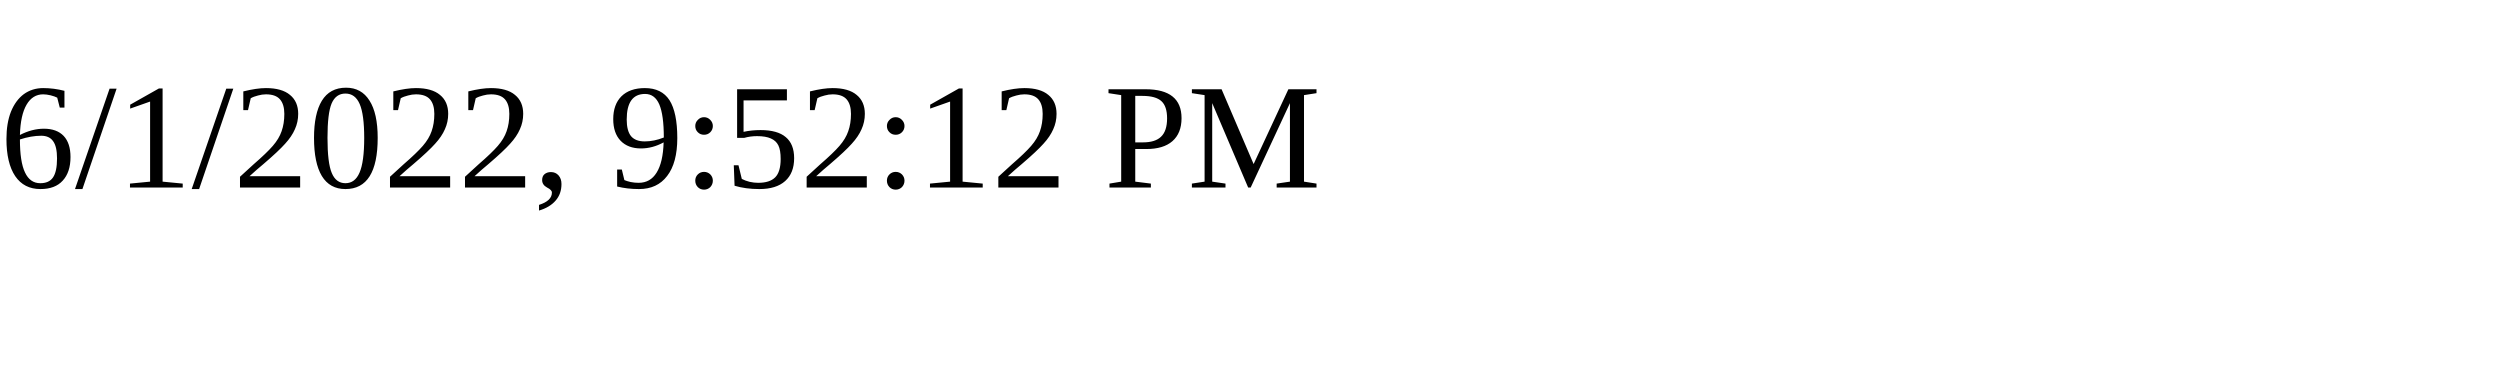
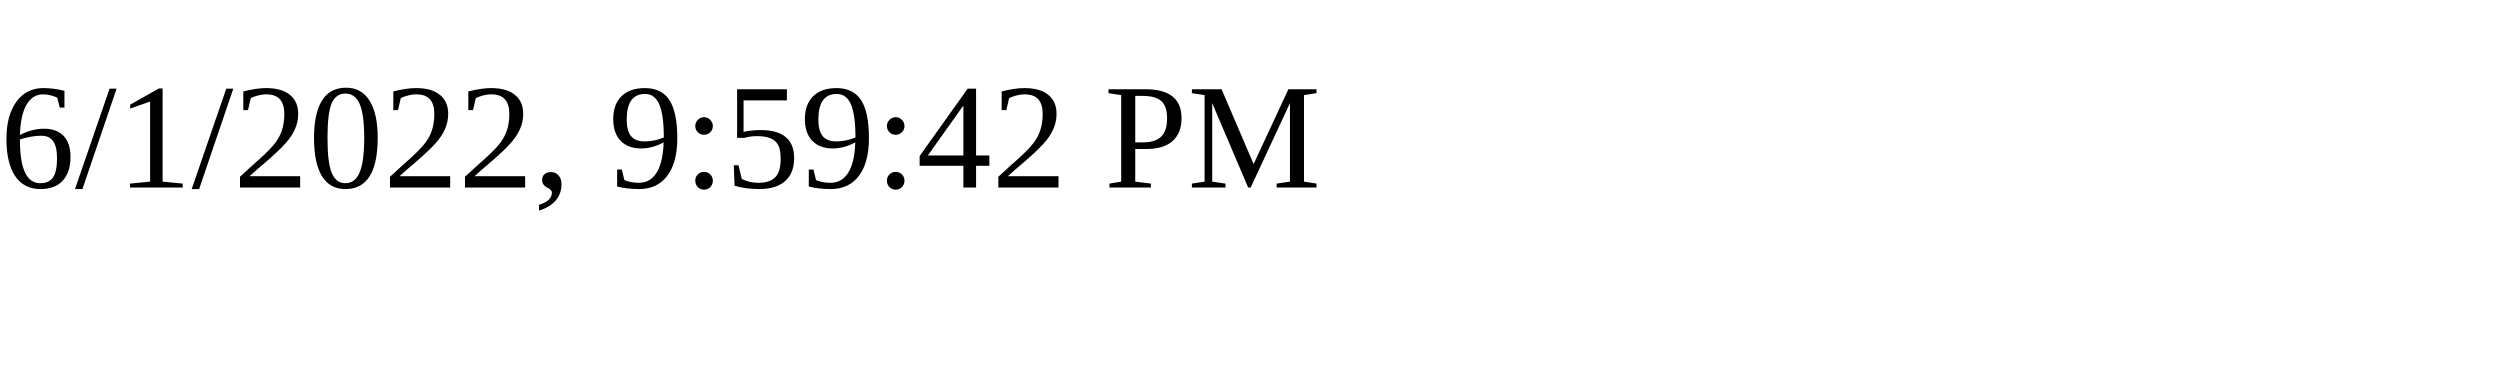
<svg xmlns="http://www.w3.org/2000/svg" height="30" width="200">
-   <text x="0" y="15">6/1/2022, 9:52:12 PM</text>
+   <text x="0" y="15">6/1/2022, 9:59:42 PM</text>
</svg>
